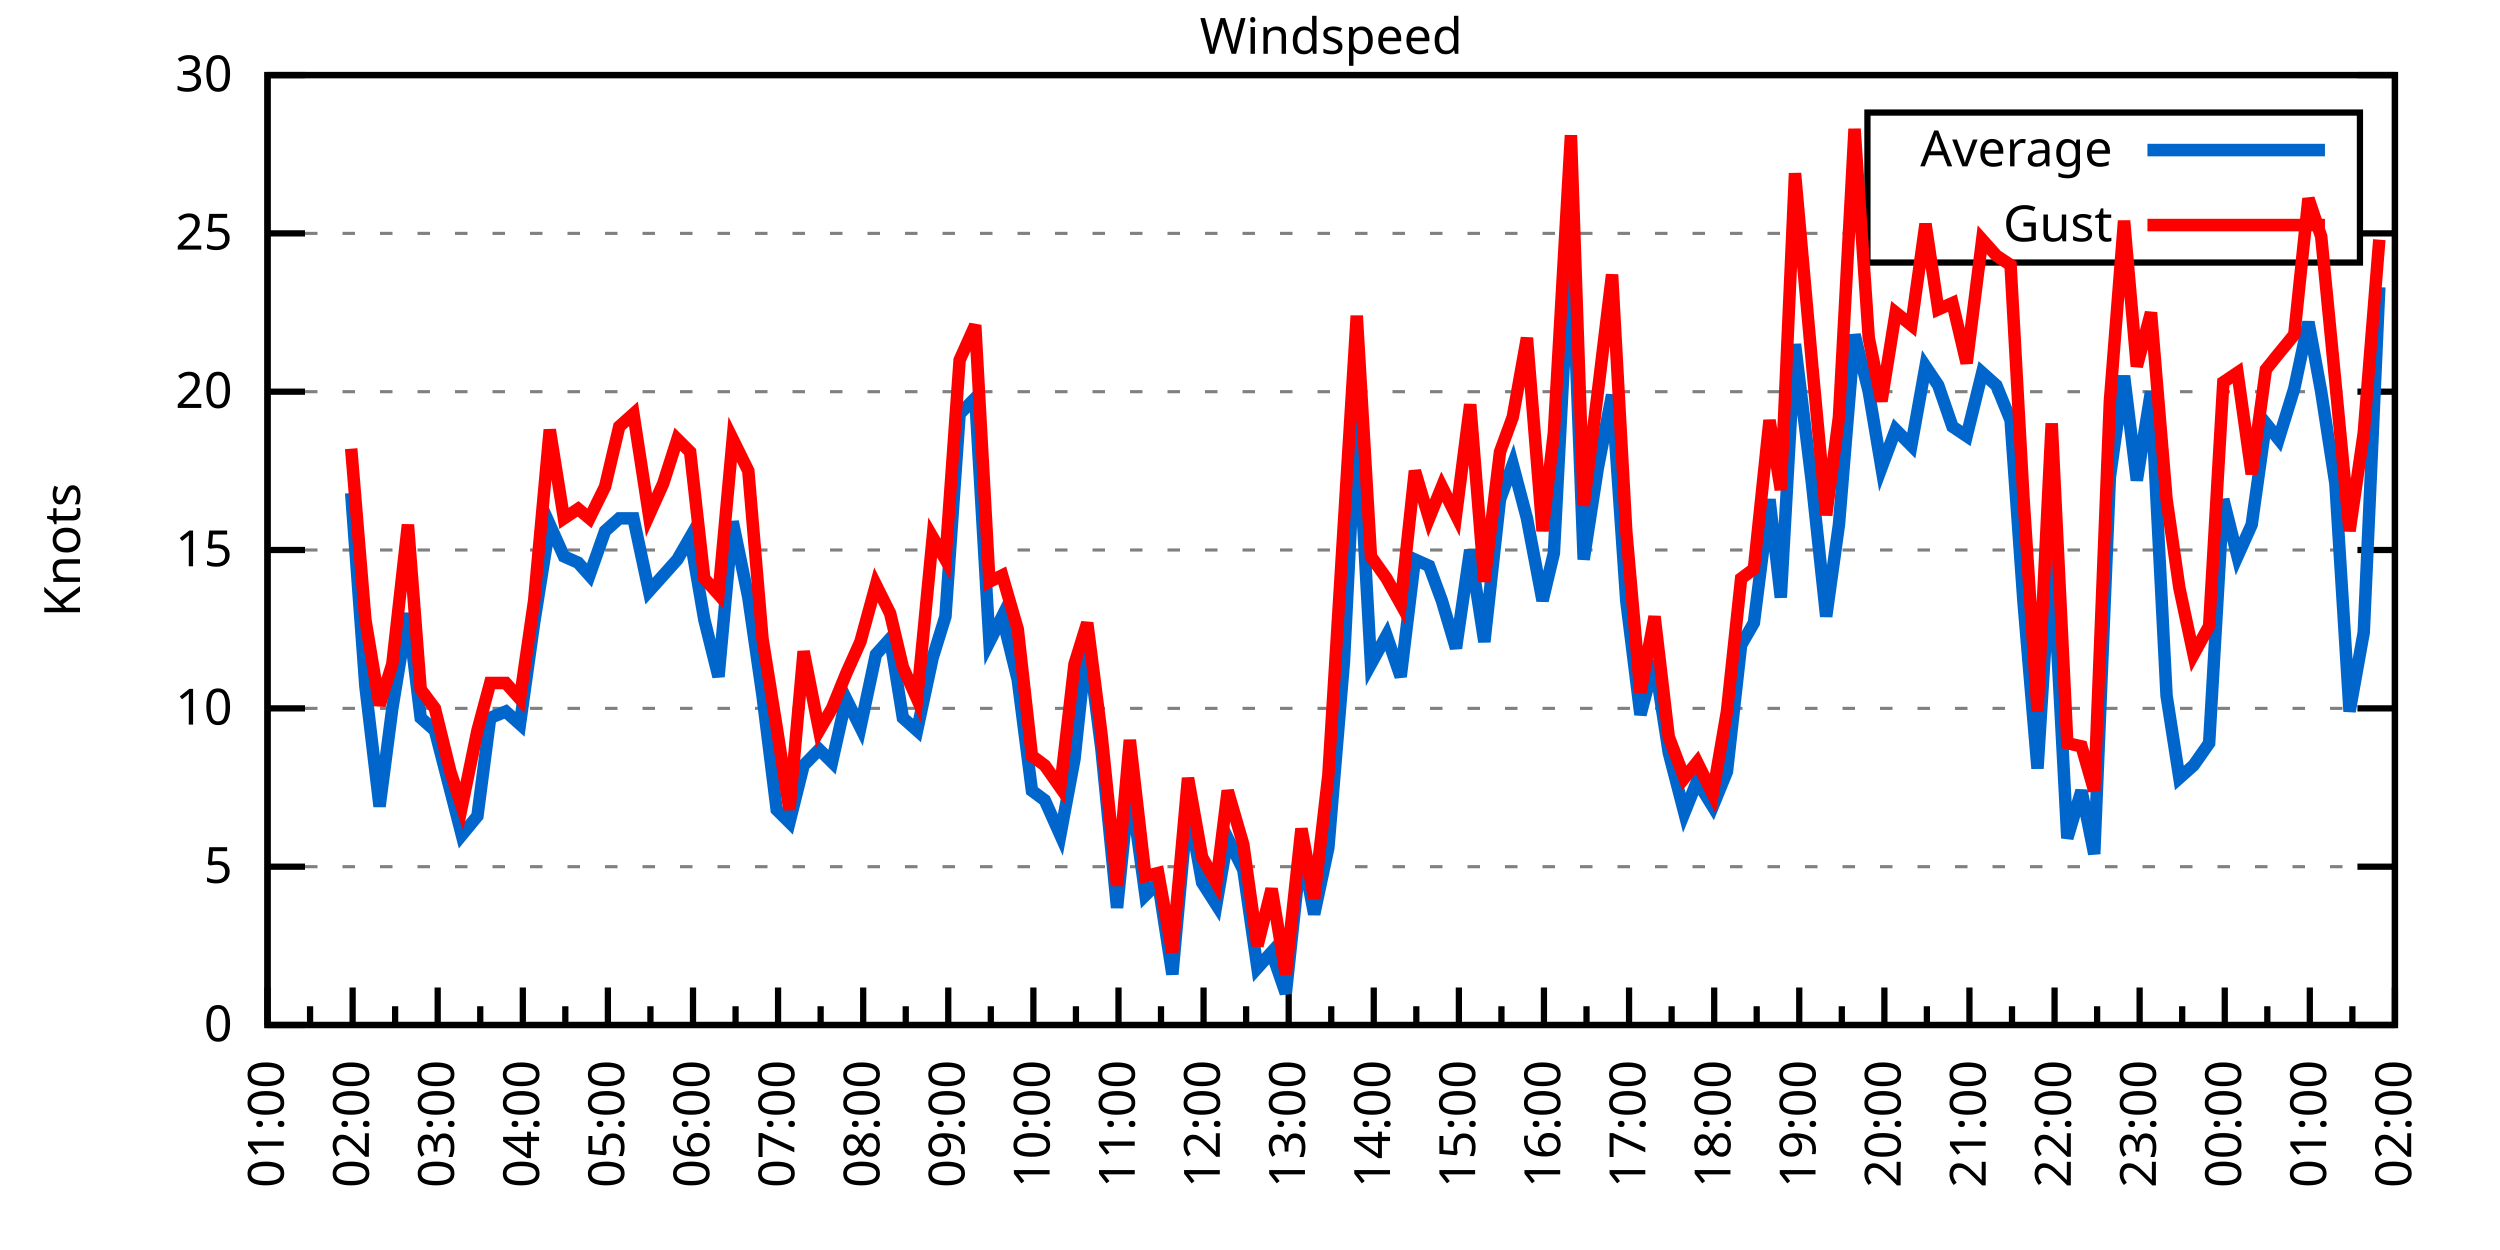
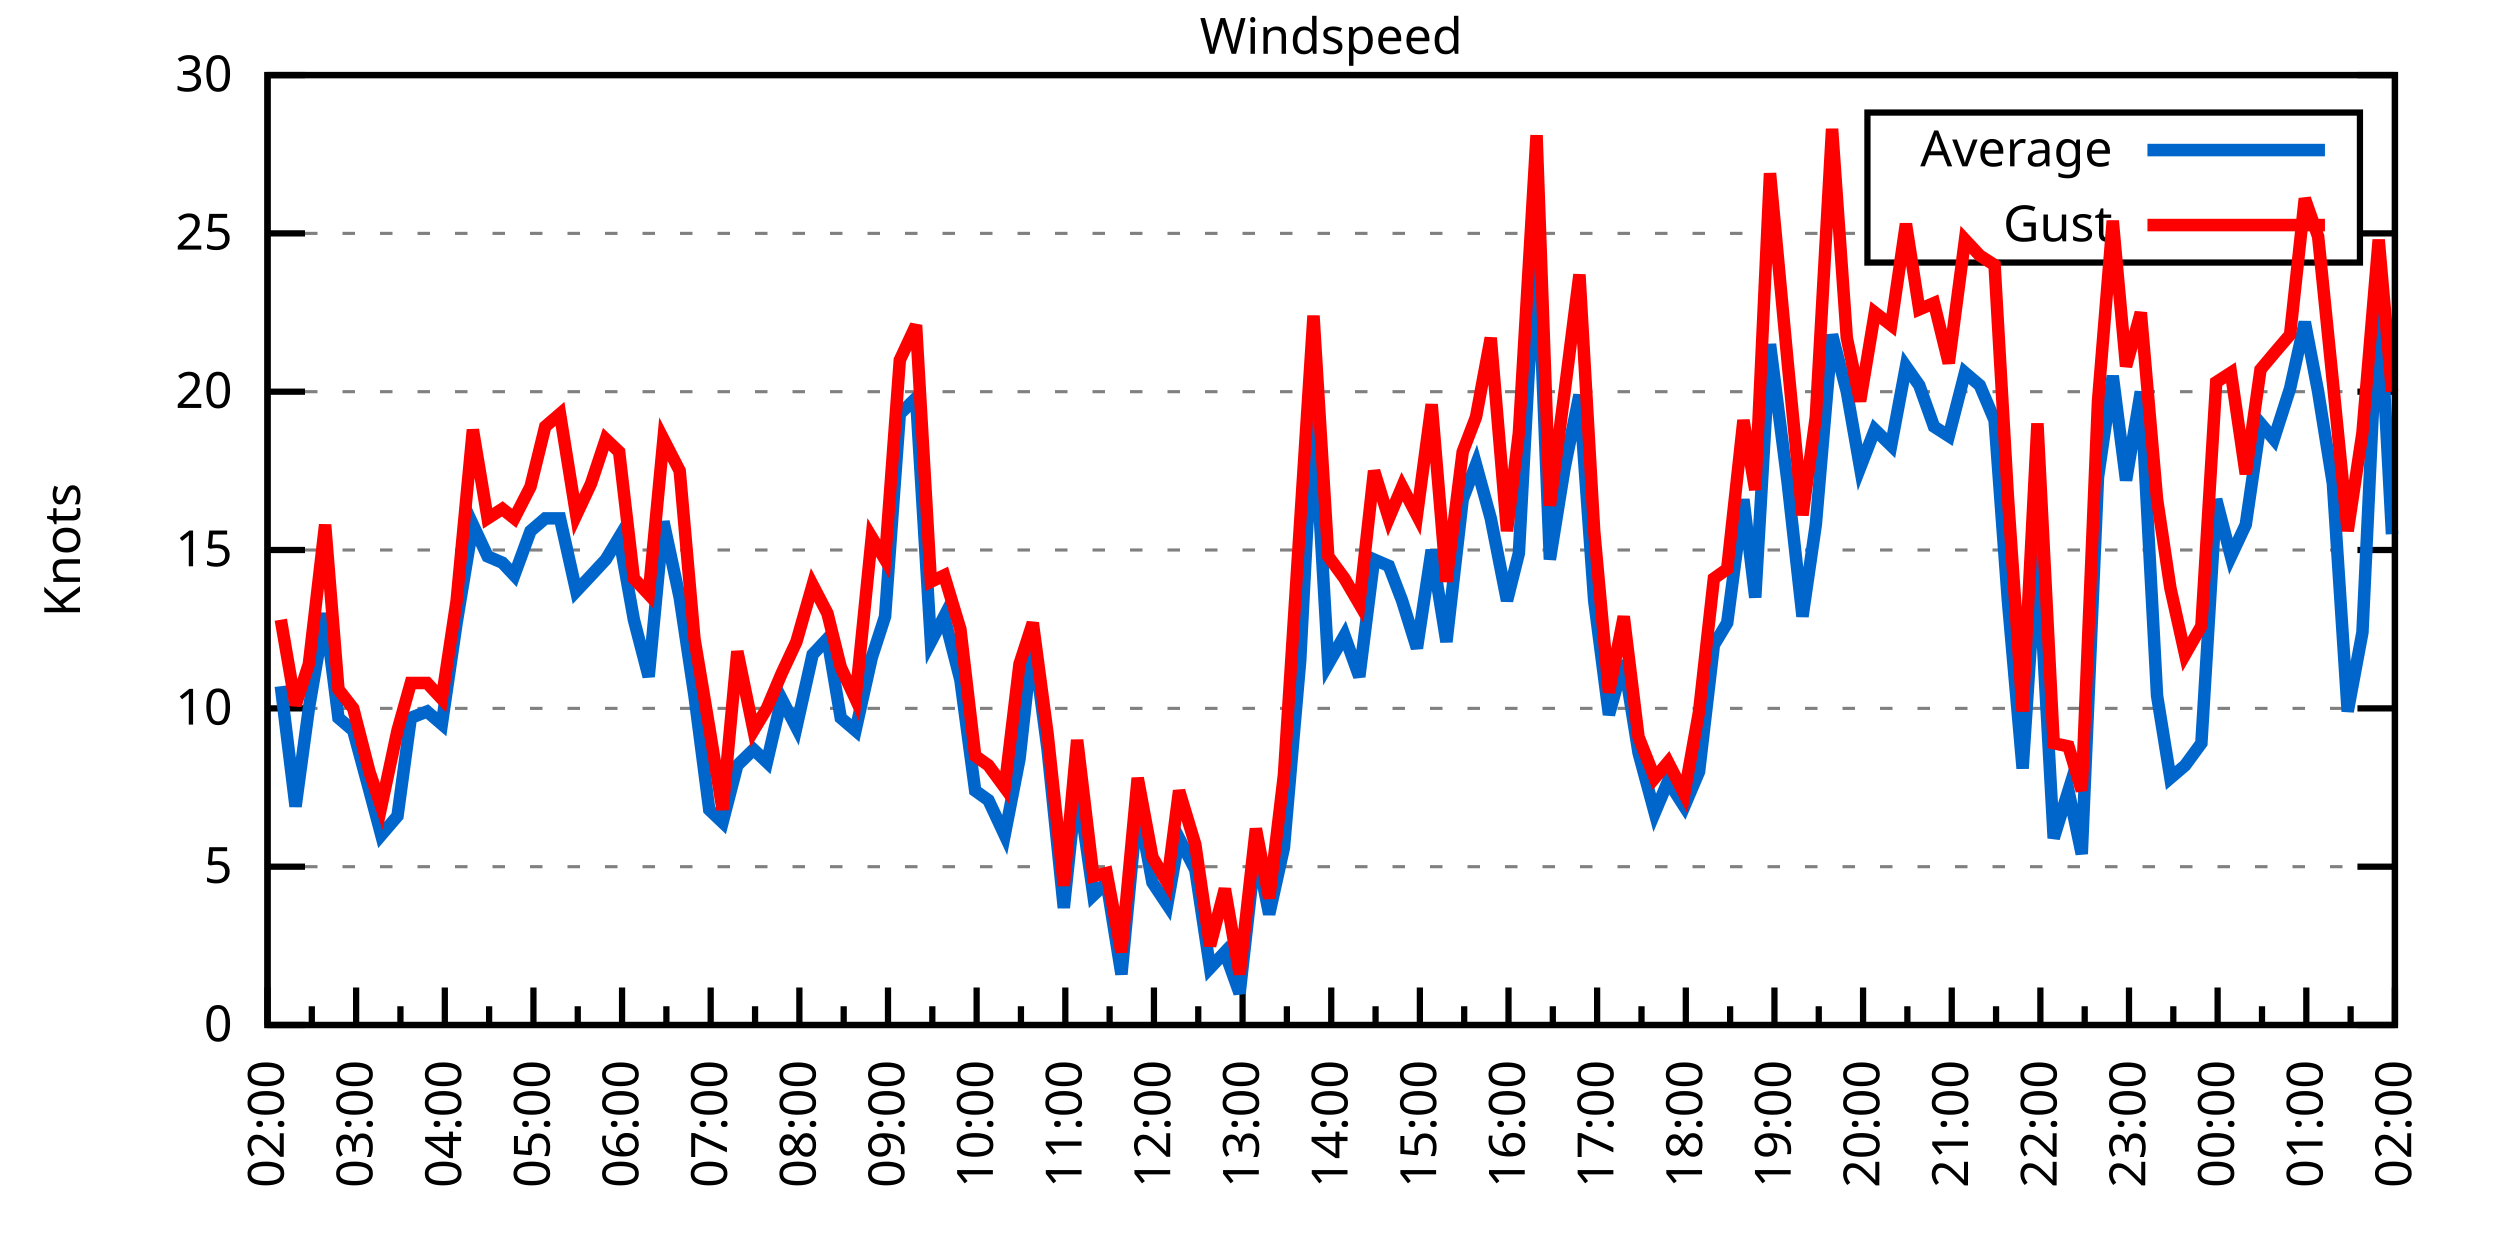
<svg xmlns="http://www.w3.org/2000/svg" xmlns:xlink="http://www.w3.org/1999/xlink" width="400" height="200" viewBox="0 0 400 200">
  <g id="gnuplot_canvas">
    <rect x="0" y="0" width="400" height="200" fill="none" />
    <defs>
      <circle id="gpDot" r="0.5" stroke-width="0.5" stroke="currentColor" />
      <path id="gpPt0" stroke-width="0.333" stroke="currentColor" d="M-1,0 h2 M0,-1 v2" />
      <path id="gpPt1" stroke-width="0.333" stroke="currentColor" d="M-1,-1 L1,1 M1,-1 L-1,1" />
      <path id="gpPt2" stroke-width="0.333" stroke="currentColor" d="M-1,0 L1,0 M0,-1 L0,1 M-1,-1 L1,1 M-1,1 L1,-1" />
      <rect id="gpPt3" stroke-width="0.333" stroke="currentColor" x="-1" y="-1" width="2" height="2" />
      <rect id="gpPt4" stroke-width="0.333" stroke="currentColor" fill="currentColor" x="-1" y="-1" width="2" height="2" />
      <circle id="gpPt5" stroke-width="0.333" stroke="currentColor" cx="0" cy="0" r="1" />
      <use xlink:href="#gpPt5" id="gpPt6" fill="currentColor" stroke="none" />
      <path id="gpPt7" stroke-width="0.333" stroke="currentColor" d="M0,-1.33 L-1.33,0.67 L1.33,0.67 z" />
      <use xlink:href="#gpPt7" id="gpPt8" fill="currentColor" stroke="none" />
      <use xlink:href="#gpPt7" id="gpPt9" stroke="currentColor" transform="rotate(180)" />
      <use xlink:href="#gpPt9" id="gpPt10" fill="currentColor" stroke="none" />
      <use xlink:href="#gpPt3" id="gpPt11" stroke="currentColor" transform="rotate(45)" />
      <use xlink:href="#gpPt11" id="gpPt12" fill="currentColor" stroke="none" />
      <path id="gpPt13" stroke-width="0.333" stroke="currentColor" d="M0,1.330 L1.265,0.411 L0.782,-1.067 L-0.782,-1.076 L-1.265,0.411 z" />
      <use xlink:href="#gpPt13" id="gpPt14" fill="currentColor" stroke="none" />
      <filter id="textbox" filterUnits="objectBoundingBox" x="0" y="0" height="1" width="1">
        <feFlood flood-color="white" flood-opacity="1" result="bgnd" />
        <feComposite in="SourceGraphic" in2="bgnd" operator="atop" />
      </filter>
      <filter id="greybox" filterUnits="objectBoundingBox" x="0" y="0" height="1" width="1">
        <feFlood flood-color="lightgrey" flood-opacity="1" result="grey" />
        <feComposite in="SourceGraphic" in2="grey" operator="atop" />
      </filter>
    </defs>
    <g fill="none" color="white" stroke="currentColor" stroke-width="1.00" stroke-linecap="butt" stroke-linejoin="miter">
</g>
    <g fill="none" color="black" stroke="currentColor" stroke-width="1.00" stroke-linecap="butt" stroke-linejoin="miter">
      <g stroke="none" shape-rendering="crispEdges">
        <polygon fill="rgb(255, 255, 255)" points="42.80,164.00 383.18,164.00 383.18,12.02 42.80,12.02 " />
      </g>
    </g>
    <g fill="none" color="black" stroke="currentColor" stroke-width="1.00" stroke-linecap="butt" stroke-linejoin="miter">
</g>
    <g fill="none" color="black" stroke="black" stroke-width="0.50" stroke-linecap="butt" stroke-linejoin="miter">
</g>
    <g fill="none" color="gray" stroke="currentColor" stroke-width="0.50" stroke-linecap="butt" stroke-linejoin="miter">
      <path stroke="gray" stroke-dasharray="2,4" class="gridline" d="M42.80,164.00 L383.19,164.00  " />
    </g>
    <g fill="none" color="gray" stroke="gray" stroke-width="1.00" stroke-linecap="butt" stroke-linejoin="miter">
</g>
    <g fill="none" color="black" stroke="currentColor" stroke-width="1.00" stroke-linecap="butt" stroke-linejoin="miter">
      <path stroke="black" d="M42.80,164.00 L48.80,164.00 M383.19,164.00 L377.19,164.00  " />
      <g transform="translate(37.20,166.60)" stroke="none" fill="black" font-family="Sans" font-size="8.00" text-anchor="end">
        <text>
          <tspan font-family="Sans"> 0</tspan>
        </text>
      </g>
    </g>
    <g fill="none" color="black" stroke="currentColor" stroke-width="1.00" stroke-linecap="butt" stroke-linejoin="miter">
</g>
    <g fill="none" color="black" stroke="black" stroke-width="0.50" stroke-linecap="butt" stroke-linejoin="miter">
</g>
    <g fill="none" color="gray" stroke="currentColor" stroke-width="0.50" stroke-linecap="butt" stroke-linejoin="miter">
      <path stroke="gray" stroke-dasharray="2,4" class="gridline" d="M42.80,138.67 L383.19,138.67  " />
    </g>
    <g fill="none" color="gray" stroke="gray" stroke-width="1.00" stroke-linecap="butt" stroke-linejoin="miter">
</g>
    <g fill="none" color="black" stroke="currentColor" stroke-width="1.00" stroke-linecap="butt" stroke-linejoin="miter">
      <path stroke="black" d="M42.80,138.67 L48.80,138.67 M383.19,138.67 L377.19,138.67  " />
      <g transform="translate(37.20,141.27)" stroke="none" fill="black" font-family="Sans" font-size="8.00" text-anchor="end">
        <text>
          <tspan font-family="Sans"> 5</tspan>
        </text>
      </g>
    </g>
    <g fill="none" color="black" stroke="currentColor" stroke-width="1.00" stroke-linecap="butt" stroke-linejoin="miter">
</g>
    <g fill="none" color="black" stroke="black" stroke-width="0.50" stroke-linecap="butt" stroke-linejoin="miter">
</g>
    <g fill="none" color="gray" stroke="currentColor" stroke-width="0.50" stroke-linecap="butt" stroke-linejoin="miter">
      <path stroke="gray" stroke-dasharray="2,4" class="gridline" d="M42.80,113.34 L383.19,113.34  " />
    </g>
    <g fill="none" color="gray" stroke="gray" stroke-width="1.00" stroke-linecap="butt" stroke-linejoin="miter">
</g>
    <g fill="none" color="black" stroke="currentColor" stroke-width="1.00" stroke-linecap="butt" stroke-linejoin="miter">
      <path stroke="black" d="M42.80,113.34 L48.80,113.34 M383.19,113.34 L377.19,113.34  " />
      <g transform="translate(37.20,115.94)" stroke="none" fill="black" font-family="Sans" font-size="8.00" text-anchor="end">
        <text>
          <tspan font-family="Sans"> 10</tspan>
        </text>
      </g>
    </g>
    <g fill="none" color="black" stroke="currentColor" stroke-width="1.00" stroke-linecap="butt" stroke-linejoin="miter">
</g>
    <g fill="none" color="black" stroke="black" stroke-width="0.50" stroke-linecap="butt" stroke-linejoin="miter">
</g>
    <g fill="none" color="gray" stroke="currentColor" stroke-width="0.50" stroke-linecap="butt" stroke-linejoin="miter">
      <path stroke="gray" stroke-dasharray="2,4" class="gridline" d="M42.80,88.00 L383.19,88.00  " />
    </g>
    <g fill="none" color="gray" stroke="gray" stroke-width="1.00" stroke-linecap="butt" stroke-linejoin="miter">
</g>
    <g fill="none" color="black" stroke="currentColor" stroke-width="1.00" stroke-linecap="butt" stroke-linejoin="miter">
      <path stroke="black" d="M42.80,88.00 L48.80,88.00 M383.19,88.00 L377.19,88.00  " />
      <g transform="translate(37.20,90.60)" stroke="none" fill="black" font-family="Sans" font-size="8.00" text-anchor="end">
        <text>
          <tspan font-family="Sans"> 15</tspan>
        </text>
      </g>
    </g>
    <g fill="none" color="black" stroke="currentColor" stroke-width="1.00" stroke-linecap="butt" stroke-linejoin="miter">
</g>
    <g fill="none" color="black" stroke="black" stroke-width="0.50" stroke-linecap="butt" stroke-linejoin="miter">
</g>
    <g fill="none" color="gray" stroke="currentColor" stroke-width="0.50" stroke-linecap="butt" stroke-linejoin="miter">
      <path stroke="gray" stroke-dasharray="2,4" class="gridline" d="M42.80,62.67 L383.19,62.67  " />
    </g>
    <g fill="none" color="gray" stroke="gray" stroke-width="1.00" stroke-linecap="butt" stroke-linejoin="miter">
</g>
    <g fill="none" color="black" stroke="currentColor" stroke-width="1.00" stroke-linecap="butt" stroke-linejoin="miter">
      <path stroke="black" d="M42.80,62.67 L48.80,62.67 M383.19,62.67 L377.19,62.67  " />
      <g transform="translate(37.20,65.27)" stroke="none" fill="black" font-family="Sans" font-size="8.00" text-anchor="end">
        <text>
          <tspan font-family="Sans"> 20</tspan>
        </text>
      </g>
    </g>
    <g fill="none" color="black" stroke="currentColor" stroke-width="1.00" stroke-linecap="butt" stroke-linejoin="miter">
</g>
    <g fill="none" color="black" stroke="black" stroke-width="0.50" stroke-linecap="butt" stroke-linejoin="miter">
</g>
    <g fill="none" color="gray" stroke="currentColor" stroke-width="0.50" stroke-linecap="butt" stroke-linejoin="miter">
      <path stroke="gray" stroke-dasharray="2,4" class="gridline" d="M42.80,37.34 L298.79,37.34 M377.59,37.34 L383.19,37.34  " />
    </g>
    <g fill="none" color="gray" stroke="gray" stroke-width="1.00" stroke-linecap="butt" stroke-linejoin="miter">
</g>
    <g fill="none" color="black" stroke="currentColor" stroke-width="1.00" stroke-linecap="butt" stroke-linejoin="miter">
      <path stroke="black" d="M42.80,37.34 L48.80,37.34 M383.19,37.34 L377.19,37.34  " />
      <g transform="translate(37.20,39.94)" stroke="none" fill="black" font-family="Sans" font-size="8.00" text-anchor="end">
        <text>
          <tspan font-family="Sans"> 25</tspan>
        </text>
      </g>
    </g>
    <g fill="none" color="black" stroke="currentColor" stroke-width="1.00" stroke-linecap="butt" stroke-linejoin="miter">
</g>
    <g fill="none" color="black" stroke="black" stroke-width="0.50" stroke-linecap="butt" stroke-linejoin="miter">
</g>
    <g fill="none" color="gray" stroke="currentColor" stroke-width="0.50" stroke-linecap="butt" stroke-linejoin="miter">
      <path stroke="gray" stroke-dasharray="2,4" class="gridline" d="M42.80,12.01 L383.19,12.01  " />
    </g>
    <g fill="none" color="gray" stroke="gray" stroke-width="1.00" stroke-linecap="butt" stroke-linejoin="miter">
</g>
    <g fill="none" color="black" stroke="currentColor" stroke-width="1.00" stroke-linecap="butt" stroke-linejoin="miter">
      <path stroke="black" d="M42.80,12.01 L48.80,12.01 M383.19,12.01 L377.19,12.01  " />
      <g transform="translate(37.20,14.61)" stroke="none" fill="black" font-family="Sans" font-size="8.00" text-anchor="end">
        <text>
          <tspan font-family="Sans"> 30</tspan>
        </text>
      </g>
    </g>
    <g fill="none" color="black" stroke="currentColor" stroke-width="1.00" stroke-linecap="butt" stroke-linejoin="miter">
      <path stroke="black" d="M42.80,164.00 L42.80,158.00  " />
      <g transform="translate(45.40,169.60) rotate(270)" stroke="none" fill="black" font-family="Sans" font-size="8.00" text-anchor="end">
        <text>
+           <tspan font-family="Sans">02:00</tspan>
+         </text>
+       </g>
+     </g>
+     <g fill="none" color="black" stroke="currentColor" stroke-width="1.00" stroke-linecap="butt" stroke-linejoin="miter">
+       <path stroke="black" d="M49.89,164.00 L49.89,161.00 M56.98,164.00 L56.98,158.00  " />
+       <g transform="translate(59.58,169.60) rotate(270)" stroke="none" fill="black" font-family="Sans" font-size="8.00" text-anchor="end">
+         <text>
+           <tspan font-family="Sans">03:00</tspan>
+         </text>
+       </g>
+     </g>
+     <g fill="none" color="black" stroke="currentColor" stroke-width="1.00" stroke-linecap="butt" stroke-linejoin="miter">
+       <path stroke="black" d="M64.07,164.00 L64.07,161.00 M71.17,164.00 L71.17,158.00  " />
+       <g transform="translate(73.77,169.60) rotate(270)" stroke="none" fill="black" font-family="Sans" font-size="8.00" text-anchor="end">
+         <text>
+           <tspan font-family="Sans">04:00</tspan>
+         </text>
+       </g>
+     </g>
+     <g fill="none" color="black" stroke="currentColor" stroke-width="1.00" stroke-linecap="butt" stroke-linejoin="miter">
+       <path stroke="black" d="M78.26,164.00 L78.26,161.00 M85.35,164.00 L85.35,158.00  " />
+       <g transform="translate(87.95,169.60) rotate(270)" stroke="none" fill="black" font-family="Sans" font-size="8.00" text-anchor="end">
+         <text>
+           <tspan font-family="Sans">05:00</tspan>
+         </text>
+       </g>
+     </g>
+     <g fill="none" color="black" stroke="currentColor" stroke-width="1.00" stroke-linecap="butt" stroke-linejoin="miter">
+       <path stroke="black" d="M92.44,164.00 L92.44,161.00 M99.53,164.00 L99.53,158.00  " />
+       <g transform="translate(102.13,169.60) rotate(270)" stroke="none" fill="black" font-family="Sans" font-size="8.00" text-anchor="end">
+         <text>
+           <tspan font-family="Sans">06:00</tspan>
+         </text>
+       </g>
+     </g>
+     <g fill="none" color="black" stroke="currentColor" stroke-width="1.00" stroke-linecap="butt" stroke-linejoin="miter">
+       <path stroke="black" d="M106.62,164.00 L106.62,161.00 M113.71,164.00 L113.71,158.00  " />
+       <g transform="translate(116.31,169.60) rotate(270)" stroke="none" fill="black" font-family="Sans" font-size="8.00" text-anchor="end">
+         <text>
+           <tspan font-family="Sans">07:00</tspan>
+         </text>
+       </g>
+     </g>
+     <g fill="none" color="black" stroke="currentColor" stroke-width="1.00" stroke-linecap="butt" stroke-linejoin="miter">
+       <path stroke="black" d="M120.81,164.00 L120.81,161.00 M127.90,164.00 L127.90,158.00  " />
+       <g transform="translate(130.50,169.60) rotate(270)" stroke="none" fill="black" font-family="Sans" font-size="8.00" text-anchor="end">
+         <text>
+           <tspan font-family="Sans">08:00</tspan>
+         </text>
+       </g>
+     </g>
+     <g fill="none" color="black" stroke="currentColor" stroke-width="1.00" stroke-linecap="butt" stroke-linejoin="miter">
+       <path stroke="black" d="M134.99,164.00 L134.99,161.00 M142.08,164.00 L142.08,158.00  " />
+       <g transform="translate(144.68,169.60) rotate(270)" stroke="none" fill="black" font-family="Sans" font-size="8.00" text-anchor="end">
+         <text>
+           <tspan font-family="Sans">09:00</tspan>
+         </text>
+       </g>
+     </g>
+     <g fill="none" color="black" stroke="currentColor" stroke-width="1.00" stroke-linecap="butt" stroke-linejoin="miter">
+       <path stroke="black" d="M149.17,164.00 L149.17,161.00 M156.26,164.00 L156.26,158.00  " />
+       <g transform="translate(158.86,169.60) rotate(270)" stroke="none" fill="black" font-family="Sans" font-size="8.00" text-anchor="end">
+         <text>
+           <tspan font-family="Sans">10:00</tspan>
+         </text>
+       </g>
+     </g>
+     <g fill="none" color="black" stroke="currentColor" stroke-width="1.00" stroke-linecap="butt" stroke-linejoin="miter">
+       <path stroke="black" d="M163.35,164.00 L163.35,161.00 M170.45,164.00 L170.45,158.00  " />
+       <g transform="translate(173.05,169.60) rotate(270)" stroke="none" fill="black" font-family="Sans" font-size="8.00" text-anchor="end">
+         <text>
+           <tspan font-family="Sans">11:00</tspan>
+         </text>
+       </g>
+     </g>
+     <g fill="none" color="black" stroke="currentColor" stroke-width="1.00" stroke-linecap="butt" stroke-linejoin="miter">
+       <path stroke="black" d="M177.54,164.00 L177.54,161.00 M184.63,164.00 L184.63,158.00  " />
+       <g transform="translate(187.23,169.60) rotate(270)" stroke="none" fill="black" font-family="Sans" font-size="8.00" text-anchor="end">
+         <text>
+           <tspan font-family="Sans">12:00</tspan>
+         </text>
+       </g>
+     </g>
+     <g fill="none" color="black" stroke="currentColor" stroke-width="1.00" stroke-linecap="butt" stroke-linejoin="miter">
+       <path stroke="black" d="M191.72,164.00 L191.72,161.00 M198.81,164.00 L198.81,158.00  " />
+       <g transform="translate(201.41,169.60) rotate(270)" stroke="none" fill="black" font-family="Sans" font-size="8.00" text-anchor="end">
+         <text>
+           <tspan font-family="Sans">13:00</tspan>
+         </text>
+       </g>
+     </g>
+     <g fill="none" color="black" stroke="currentColor" stroke-width="1.00" stroke-linecap="butt" stroke-linejoin="miter">
+       <path stroke="black" d="M205.90,164.00 L205.90,161.00 M213.00,164.00 L213.00,158.00  " />
+       <g transform="translate(215.60,169.60) rotate(270)" stroke="none" fill="black" font-family="Sans" font-size="8.00" text-anchor="end">
+         <text>
+           <tspan font-family="Sans">14:00</tspan>
+         </text>
+       </g>
+     </g>
+     <g fill="none" color="black" stroke="currentColor" stroke-width="1.00" stroke-linecap="butt" stroke-linejoin="miter">
+       <path stroke="black" d="M220.09,164.00 L220.09,161.00 M227.18,164.00 L227.18,158.00  " />
+       <g transform="translate(229.78,169.60) rotate(270)" stroke="none" fill="black" font-family="Sans" font-size="8.00" text-anchor="end">
+         <text>
+           <tspan font-family="Sans">15:00</tspan>
+         </text>
+       </g>
+     </g>
+     <g fill="none" color="black" stroke="currentColor" stroke-width="1.00" stroke-linecap="butt" stroke-linejoin="miter">
+       <path stroke="black" d="M234.27,164.00 L234.27,161.00 M241.36,164.00 L241.36,158.00  " />
+       <g transform="translate(243.96,169.60) rotate(270)" stroke="none" fill="black" font-family="Sans" font-size="8.00" text-anchor="end">
+         <text>
+           <tspan font-family="Sans">16:00</tspan>
+         </text>
+       </g>
+     </g>
+     <g fill="none" color="black" stroke="currentColor" stroke-width="1.00" stroke-linecap="butt" stroke-linejoin="miter">
+       <path stroke="black" d="M248.45,164.00 L248.45,161.00 M255.54,164.00 L255.54,158.00  " />
+       <g transform="translate(258.14,169.60) rotate(270)" stroke="none" fill="black" font-family="Sans" font-size="8.00" text-anchor="end">
+         <text>
+           <tspan font-family="Sans">17:00</tspan>
+         </text>
+       </g>
+     </g>
+     <g fill="none" color="black" stroke="currentColor" stroke-width="1.00" stroke-linecap="butt" stroke-linejoin="miter">
+       <path stroke="black" d="M262.64,164.00 L262.64,161.00 M269.73,164.00 L269.73,158.00  " />
+       <g transform="translate(272.33,169.60) rotate(270)" stroke="none" fill="black" font-family="Sans" font-size="8.00" text-anchor="end">
+         <text>
+           <tspan font-family="Sans">18:00</tspan>
+         </text>
+       </g>
+     </g>
+     <g fill="none" color="black" stroke="currentColor" stroke-width="1.00" stroke-linecap="butt" stroke-linejoin="miter">
+       <path stroke="black" d="M276.82,164.00 L276.82,161.00 M283.91,164.00 L283.91,158.00  " />
+       <g transform="translate(286.51,169.60) rotate(270)" stroke="none" fill="black" font-family="Sans" font-size="8.00" text-anchor="end">
+         <text>
+           <tspan font-family="Sans">19:00</tspan>
+         </text>
+       </g>
+     </g>
+     <g fill="none" color="black" stroke="currentColor" stroke-width="1.00" stroke-linecap="butt" stroke-linejoin="miter">
+       <path stroke="black" d="M291.00,164.00 L291.00,161.00 M298.09,164.00 L298.09,158.00  " />
+       <g transform="translate(300.69,169.60) rotate(270)" stroke="none" fill="black" font-family="Sans" font-size="8.00" text-anchor="end">
+         <text>
+           <tspan font-family="Sans">20:00</tspan>
+         </text>
+       </g>
+     </g>
+     <g fill="none" color="black" stroke="currentColor" stroke-width="1.00" stroke-linecap="butt" stroke-linejoin="miter">
+       <path stroke="black" d="M305.18,164.00 L305.18,161.00 M312.28,164.00 L312.28,158.00  " />
+       <g transform="translate(314.88,169.60) rotate(270)" stroke="none" fill="black" font-family="Sans" font-size="8.00" text-anchor="end">
+         <text>
+           <tspan font-family="Sans">21:00</tspan>
+         </text>
+       </g>
+     </g>
+     <g fill="none" color="black" stroke="currentColor" stroke-width="1.00" stroke-linecap="butt" stroke-linejoin="miter">
+       <path stroke="black" d="M319.37,164.00 L319.37,161.00 M326.46,164.00 L326.46,158.00  " />
+       <g transform="translate(329.06,169.60) rotate(270)" stroke="none" fill="black" font-family="Sans" font-size="8.00" text-anchor="end">
+         <text>
+           <tspan font-family="Sans">22:00</tspan>
+         </text>
+       </g>
+     </g>
+     <g fill="none" color="black" stroke="currentColor" stroke-width="1.00" stroke-linecap="butt" stroke-linejoin="miter">
+       <path stroke="black" d="M333.55,164.00 L333.55,161.00 M340.64,164.00 L340.64,158.00  " />
+       <g transform="translate(343.24,169.60) rotate(270)" stroke="none" fill="black" font-family="Sans" font-size="8.00" text-anchor="end">
+         <text>
+           <tspan font-family="Sans">23:00</tspan>
+         </text>
+       </g>
+     </g>
+     <g fill="none" color="black" stroke="currentColor" stroke-width="1.00" stroke-linecap="butt" stroke-linejoin="miter">
+       <path stroke="black" d="M347.73,164.00 L347.73,161.00 M354.82,164.00 L354.82,158.00  " />
+       <g transform="translate(357.42,169.60) rotate(270)" stroke="none" fill="black" font-family="Sans" font-size="8.00" text-anchor="end">
+         <text>
+           <tspan font-family="Sans">00:00</tspan>
+         </text>
+       </g>
+     </g>
+     <g fill="none" color="black" stroke="currentColor" stroke-width="1.00" stroke-linecap="butt" stroke-linejoin="miter">
+       <path stroke="black" d="M361.92,164.00 L361.92,161.00 M369.01,164.00 L369.01,158.00  " />
+       <g transform="translate(371.61,169.60) rotate(270)" stroke="none" fill="black" font-family="Sans" font-size="8.00" text-anchor="end">
+         <text>
          <tspan font-family="Sans">01:00</tspan>
        </text>
      </g>
    </g>
    <g fill="none" color="black" stroke="currentColor" stroke-width="1.00" stroke-linecap="butt" stroke-linejoin="miter">
-       <path stroke="black" d="M49.61,164.00 L49.61,161.00 M56.42,164.00 L56.42,158.00  " />
-       <g transform="translate(59.02,169.60) rotate(270)" stroke="none" fill="black" font-family="Sans" font-size="8.00" text-anchor="end">
-         <text>
-           <tspan font-family="Sans">02:00</tspan>
-         </text>
-       </g>
-     </g>
-     <g fill="none" color="black" stroke="currentColor" stroke-width="1.00" stroke-linecap="butt" stroke-linejoin="miter">
-       <path stroke="black" d="M63.22,164.00 L63.22,161.00 M70.03,164.00 L70.03,158.00  " />
-       <g transform="translate(72.63,169.60) rotate(270)" stroke="none" fill="black" font-family="Sans" font-size="8.00" text-anchor="end">
-         <text>
-           <tspan font-family="Sans">03:00</tspan>
-         </text>
-       </g>
-     </g>
-     <g fill="none" color="black" stroke="currentColor" stroke-width="1.00" stroke-linecap="butt" stroke-linejoin="miter">
-       <path stroke="black" d="M76.84,164.00 L76.84,161.00 M83.65,164.00 L83.65,158.00  " />
-       <g transform="translate(86.25,169.60) rotate(270)" stroke="none" fill="black" font-family="Sans" font-size="8.00" text-anchor="end">
-         <text>
-           <tspan font-family="Sans">04:00</tspan>
-         </text>
-       </g>
-     </g>
-     <g fill="none" color="black" stroke="currentColor" stroke-width="1.00" stroke-linecap="butt" stroke-linejoin="miter">
-       <path stroke="black" d="M90.45,164.00 L90.45,161.00 M97.26,164.00 L97.26,158.00  " />
-       <g transform="translate(99.86,169.60) rotate(270)" stroke="none" fill="black" font-family="Sans" font-size="8.00" text-anchor="end">
-         <text>
-           <tspan font-family="Sans">05:00</tspan>
-         </text>
-       </g>
-     </g>
-     <g fill="none" color="black" stroke="currentColor" stroke-width="1.00" stroke-linecap="butt" stroke-linejoin="miter">
-       <path stroke="black" d="M104.07,164.00 L104.07,161.00 M110.88,164.00 L110.88,158.00  " />
-       <g transform="translate(113.48,169.60) rotate(270)" stroke="none" fill="black" font-family="Sans" font-size="8.00" text-anchor="end">
-         <text>
-           <tspan font-family="Sans">06:00</tspan>
-         </text>
-       </g>
-     </g>
-     <g fill="none" color="black" stroke="currentColor" stroke-width="1.00" stroke-linecap="butt" stroke-linejoin="miter">
-       <path stroke="black" d="M117.69,164.00 L117.69,161.00 M124.49,164.00 L124.49,158.00  " />
-       <g transform="translate(127.09,169.60) rotate(270)" stroke="none" fill="black" font-family="Sans" font-size="8.00" text-anchor="end">
-         <text>
-           <tspan font-family="Sans">07:00</tspan>
-         </text>
-       </g>
-     </g>
-     <g fill="none" color="black" stroke="currentColor" stroke-width="1.00" stroke-linecap="butt" stroke-linejoin="miter">
-       <path stroke="black" d="M131.30,164.00 L131.30,161.00 M138.11,164.00 L138.11,158.00  " />
-       <g transform="translate(140.71,169.60) rotate(270)" stroke="none" fill="black" font-family="Sans" font-size="8.00" text-anchor="end">
-         <text>
-           <tspan font-family="Sans">08:00</tspan>
-         </text>
-       </g>
-     </g>
-     <g fill="none" color="black" stroke="currentColor" stroke-width="1.00" stroke-linecap="butt" stroke-linejoin="miter">
-       <path stroke="black" d="M144.92,164.00 L144.92,161.00 M151.72,164.00 L151.72,158.00  " />
-       <g transform="translate(154.32,169.60) rotate(270)" stroke="none" fill="black" font-family="Sans" font-size="8.00" text-anchor="end">
-         <text>
-           <tspan font-family="Sans">09:00</tspan>
-         </text>
-       </g>
-     </g>
-     <g fill="none" color="black" stroke="currentColor" stroke-width="1.00" stroke-linecap="butt" stroke-linejoin="miter">
-       <path stroke="black" d="M158.53,164.00 L158.53,161.00 M165.34,164.00 L165.34,158.00  " />
-       <g transform="translate(167.94,169.60) rotate(270)" stroke="none" fill="black" font-family="Sans" font-size="8.00" text-anchor="end">
-         <text>
-           <tspan font-family="Sans">10:00</tspan>
-         </text>
-       </g>
-     </g>
-     <g fill="none" color="black" stroke="currentColor" stroke-width="1.00" stroke-linecap="butt" stroke-linejoin="miter">
-       <path stroke="black" d="M172.15,164.00 L172.15,161.00 M178.96,164.00 L178.96,158.00  " />
-       <g transform="translate(181.56,169.60) rotate(270)" stroke="none" fill="black" font-family="Sans" font-size="8.00" text-anchor="end">
-         <text>
-           <tspan font-family="Sans">11:00</tspan>
-         </text>
-       </g>
-     </g>
-     <g fill="none" color="black" stroke="currentColor" stroke-width="1.00" stroke-linecap="butt" stroke-linejoin="miter">
-       <path stroke="black" d="M185.76,164.00 L185.76,161.00 M192.57,164.00 L192.57,158.00  " />
-       <g transform="translate(195.17,169.60) rotate(270)" stroke="none" fill="black" font-family="Sans" font-size="8.00" text-anchor="end">
-         <text>
-           <tspan font-family="Sans">12:00</tspan>
-         </text>
-       </g>
-     </g>
-     <g fill="none" color="black" stroke="currentColor" stroke-width="1.00" stroke-linecap="butt" stroke-linejoin="miter">
-       <path stroke="black" d="M199.38,164.00 L199.38,161.00 M206.19,164.00 L206.19,158.00  " />
-       <g transform="translate(208.79,169.60) rotate(270)" stroke="none" fill="black" font-family="Sans" font-size="8.00" text-anchor="end">
-         <text>
-           <tspan font-family="Sans">13:00</tspan>
-         </text>
-       </g>
-     </g>
-     <g fill="none" color="black" stroke="currentColor" stroke-width="1.00" stroke-linecap="butt" stroke-linejoin="miter">
-       <path stroke="black" d="M213.00,164.00 L213.00,161.00 M219.80,164.00 L219.80,158.00  " />
-       <g transform="translate(222.40,169.60) rotate(270)" stroke="none" fill="black" font-family="Sans" font-size="8.00" text-anchor="end">
-         <text>
-           <tspan font-family="Sans">14:00</tspan>
-         </text>
-       </g>
-     </g>
-     <g fill="none" color="black" stroke="currentColor" stroke-width="1.00" stroke-linecap="butt" stroke-linejoin="miter">
-       <path stroke="black" d="M226.61,164.00 L226.61,161.00 M233.42,164.00 L233.42,158.00  " />
-       <g transform="translate(236.02,169.60) rotate(270)" stroke="none" fill="black" font-family="Sans" font-size="8.00" text-anchor="end">
-         <text>
-           <tspan font-family="Sans">15:00</tspan>
-         </text>
-       </g>
-     </g>
-     <g fill="none" color="black" stroke="currentColor" stroke-width="1.00" stroke-linecap="butt" stroke-linejoin="miter">
-       <path stroke="black" d="M240.23,164.00 L240.23,161.00 M247.03,164.00 L247.03,158.00  " />
-       <g transform="translate(249.63,169.60) rotate(270)" stroke="none" fill="black" font-family="Sans" font-size="8.00" text-anchor="end">
-         <text>
-           <tspan font-family="Sans">16:00</tspan>
-         </text>
-       </g>
-     </g>
-     <g fill="none" color="black" stroke="currentColor" stroke-width="1.00" stroke-linecap="butt" stroke-linejoin="miter">
-       <path stroke="black" d="M253.84,164.00 L253.84,161.00 M260.65,164.00 L260.65,158.00  " />
-       <g transform="translate(263.25,169.60) rotate(270)" stroke="none" fill="black" font-family="Sans" font-size="8.00" text-anchor="end">
-         <text>
-           <tspan font-family="Sans">17:00</tspan>
-         </text>
-       </g>
-     </g>
-     <g fill="none" color="black" stroke="currentColor" stroke-width="1.00" stroke-linecap="butt" stroke-linejoin="miter">
-       <path stroke="black" d="M267.46,164.00 L267.46,161.00 M274.27,164.00 L274.27,158.00  " />
-       <g transform="translate(276.87,169.60) rotate(270)" stroke="none" fill="black" font-family="Sans" font-size="8.00" text-anchor="end">
-         <text>
-           <tspan font-family="Sans">18:00</tspan>
-         </text>
-       </g>
-     </g>
-     <g fill="none" color="black" stroke="currentColor" stroke-width="1.00" stroke-linecap="butt" stroke-linejoin="miter">
-       <path stroke="black" d="M281.07,164.00 L281.07,161.00 M287.88,164.00 L287.88,158.00  " />
-       <g transform="translate(290.48,169.60) rotate(270)" stroke="none" fill="black" font-family="Sans" font-size="8.00" text-anchor="end">
-         <text>
-           <tspan font-family="Sans">19:00</tspan>
-         </text>
-       </g>
-     </g>
-     <g fill="none" color="black" stroke="currentColor" stroke-width="1.00" stroke-linecap="butt" stroke-linejoin="miter">
-       <path stroke="black" d="M294.69,164.00 L294.69,161.00 M301.50,164.00 L301.50,158.00  " />
-       <g transform="translate(304.10,169.60) rotate(270)" stroke="none" fill="black" font-family="Sans" font-size="8.00" text-anchor="end">
-         <text>
-           <tspan font-family="Sans">20:00</tspan>
-         </text>
-       </g>
-     </g>
-     <g fill="none" color="black" stroke="currentColor" stroke-width="1.00" stroke-linecap="butt" stroke-linejoin="miter">
-       <path stroke="black" d="M308.30,164.00 L308.30,161.00 M315.11,164.00 L315.11,158.00  " />
-       <g transform="translate(317.71,169.60) rotate(270)" stroke="none" fill="black" font-family="Sans" font-size="8.00" text-anchor="end">
-         <text>
-           <tspan font-family="Sans">21:00</tspan>
-         </text>
-       </g>
-     </g>
-     <g fill="none" color="black" stroke="currentColor" stroke-width="1.00" stroke-linecap="butt" stroke-linejoin="miter">
-       <path stroke="black" d="M321.92,164.00 L321.92,161.00 M328.73,164.00 L328.73,158.00  " />
-       <g transform="translate(331.33,169.60) rotate(270)" stroke="none" fill="black" font-family="Sans" font-size="8.00" text-anchor="end">
-         <text>
-           <tspan font-family="Sans">22:00</tspan>
-         </text>
-       </g>
-     </g>
-     <g fill="none" color="black" stroke="currentColor" stroke-width="1.00" stroke-linecap="butt" stroke-linejoin="miter">
-       <path stroke="black" d="M335.54,164.00 L335.54,161.00 M342.34,164.00 L342.34,158.00  " />
-       <g transform="translate(344.94,169.60) rotate(270)" stroke="none" fill="black" font-family="Sans" font-size="8.00" text-anchor="end">
-         <text>
-           <tspan font-family="Sans">23:00</tspan>
-         </text>
-       </g>
-     </g>
-     <g fill="none" color="black" stroke="currentColor" stroke-width="1.00" stroke-linecap="butt" stroke-linejoin="miter">
-       <path stroke="black" d="M349.15,164.00 L349.15,161.00 M355.96,164.00 L355.96,158.00  " />
-       <g transform="translate(358.56,169.60) rotate(270)" stroke="none" fill="black" font-family="Sans" font-size="8.00" text-anchor="end">
-         <text>
-           <tspan font-family="Sans">00:00</tspan>
-         </text>
-       </g>
-     </g>
-     <g fill="none" color="black" stroke="currentColor" stroke-width="1.00" stroke-linecap="butt" stroke-linejoin="miter">
-       <path stroke="black" d="M362.77,164.00 L362.77,161.00 M369.57,164.00 L369.57,158.00  " />
-       <g transform="translate(372.17,169.60) rotate(270)" stroke="none" fill="black" font-family="Sans" font-size="8.00" text-anchor="end">
-         <text>
-           <tspan font-family="Sans">01:00</tspan>
-         </text>
-       </g>
-     </g>
-     <g fill="none" color="black" stroke="currentColor" stroke-width="1.00" stroke-linecap="butt" stroke-linejoin="miter">
-       <path stroke="black" d="M376.38,164.00 L376.38,161.00 M383.19,164.00 L383.19,158.00  " />
+       <path stroke="black" d="M376.10,164.00 L376.10,161.00 M383.19,164.00 L383.19,158.00  " />
      <g transform="translate(385.79,169.60) rotate(270)" stroke="none" fill="black" font-family="Sans" font-size="8.00" text-anchor="end">
        <text>
          <tspan font-family="Sans">02:00</tspan>
        </text>
      </g>
    </g>
    <g fill="none" color="black" stroke="currentColor" stroke-width="1.00" stroke-linecap="butt" stroke-linejoin="miter">
</g>
    <g fill="none" color="black" stroke="currentColor" stroke-width="1.00" stroke-linecap="butt" stroke-linejoin="miter">
      <path stroke="black" d="M42.80,12.01 L42.80,164.00 L383.19,164.00 L383.19,12.01 L42.80,12.01 Z  " />
    </g>
    <g fill="none" color="black" stroke="currentColor" stroke-width="1.00" stroke-linecap="butt" stroke-linejoin="miter">
      <g transform="translate(12.80,88.01) rotate(270)" stroke="none" fill="black" font-family="Sans" font-size="8.00" text-anchor="middle">
        <text>
          <tspan font-family="Sans">Knots</tspan>
        </text>
      </g>
    </g>
    <g fill="none" color="black" stroke="currentColor" stroke-width="1.00" stroke-linecap="butt" stroke-linejoin="miter">
</g>
    <g fill="none" color="black" stroke="currentColor" stroke-width="1.00" stroke-linecap="butt" stroke-linejoin="miter">
      <path stroke="black" d="M298.79,42.01 L298.79,18.01 L377.59,18.01 L377.59,42.01 L298.79,42.01 Z  " />
    </g>
    <g id="Windspeed_plot_1">
      <g fill="none" color="white" stroke="black" stroke-width="2.00" stroke-linecap="butt" stroke-linejoin="miter">
</g>
      <g fill="none" color="black" stroke="currentColor" stroke-width="2.00" stroke-linecap="butt" stroke-linejoin="miter">
        <g transform="translate(337.99,26.61)" stroke="none" fill="black" font-family="Sans" font-size="8.00" text-anchor="end">
          <text>
            <tspan font-family="Sans">Average</tspan>
          </text>
        </g>
      </g>
      <g fill="none" color="black" stroke="currentColor" stroke-width="2.00" stroke-linecap="butt" stroke-linejoin="miter">
-         <path stroke="rgb(  0, 102, 204)" d="M343.59,24.01 L371.99,24.01 M56.19,78.89 L58.46,109.79 L60.73,129.04 L62.77,113.34 L65.27,98.14 L67.31,114.86   L69.58,116.88 L72.07,126.51 L73.89,133.60 L76.39,130.56 L78.43,114.86 L80.92,113.84 L83.19,115.87 L85.46,99.66   L87.96,83.95 L90.23,89.02 L92.50,90.03 L94.31,92.06 L96.81,84.97 L99.08,82.94 L101.35,82.94 L103.84,94.59   L106.11,92.06 L108.38,89.52 L110.42,85.98 L112.69,99.15 L114.96,108.27 L117.23,83.45 L119.73,95.60 L122.00,111.31   L124.27,129.55 L126.31,131.58 L128.58,122.46 L131.07,119.92 L133.12,121.95 L135.39,111.82 L137.66,116.38 L140.15,104.72   L142.42,102.19 L144.46,114.86 L146.73,116.88 L149.23,105.23 L151.27,98.64 L153.54,66.22 L156.04,63.69 L158.31,102.70   L160.35,98.64 L162.84,108.78 L165.11,126.51 L167.16,128.03 L169.65,133.60 L171.92,121.44 L173.96,102.19 L176.23,119.92   L178.73,145.25 L180.77,124.99 L183.27,143.23 L185.31,141.20 L187.58,155.89 L190.08,128.54 L192.34,141.20 L194.61,144.75   L196.43,134.11 L198.93,139.17 L201.19,154.88 L203.46,152.35 L205.73,158.93 L208.23,135.63 L210.27,146.27 L212.54,135.63   L215.04,105.74 L217.08,65.21 L219.35,106.24 L221.85,101.68 L224.11,108.27 L226.38,89.52 L228.65,90.54 L230.70,96.11   L232.96,103.71 L235.23,88.00 L237.50,102.70 L240.00,79.90 L242.04,74.33 L244.31,82.94 L246.81,96.11 L248.62,88.51   L251.35,36.33 L253.39,89.52 L255.66,74.83 L257.93,63.18 L260.20,96.11 L262.47,114.35 L264.73,105.74 L267.00,120.43   L269.50,130.06 L271.54,124.99 L274.04,129.04 L276.31,123.47 L278.58,103.20 L280.62,99.66 L283.12,79.90 L284.93,95.60   L287.20,55.07 L289.92,77.37 L292.19,98.64 L294.23,83.95 L296.73,53.55 L299.00,62.67 L301.04,74.83 L303.31,68.75   L305.81,71.29 L308.08,58.62 L310.12,61.66 L312.39,68.25 L314.66,69.77 L317.15,59.63 L319.42,61.66 L321.69,67.23   L323.74,96.11 L326.00,122.96 L328.27,86.99 L330.77,134.11 L333.04,126.51 L335.08,136.64 L337.58,76.35 L339.85,60.14   L341.89,76.86 L344.16,62.67 L346.65,111.31 L348.70,124.48 L350.97,122.46 L353.46,118.91 L355.73,79.90 L358.00,89.02   L360.27,83.95 L362.54,67.74 L364.58,70.27 L367.08,62.17 L369.35,51.53 L371.39,62.67 L373.66,77.37 L375.93,113.84   L378.20,101.18 L380.69,45.95  " />
+         <path stroke="rgb(  0, 102, 204)" d="M343.59,24.01 L371.99,24.01 M44.93,109.79 L47.29,129.04 L49.42,113.34 L52.02,98.14 L54.15,114.86 L56.51,116.88   L59.11,126.51 L61.00,133.60 L63.60,130.56 L65.73,114.86 L68.33,113.84 L70.69,115.87 L73.06,99.66 L75.66,83.95   L78.02,89.02 L80.38,90.03 L82.28,92.06 L84.88,84.97 L87.24,82.94 L89.60,82.94 L92.20,94.59 L94.57,92.06   L96.93,89.52 L99.06,85.98 L101.42,99.15 L103.79,108.27 L106.15,83.45 L108.75,95.60 L111.11,111.31 L113.48,129.55   L115.61,131.58 L117.97,122.46 L120.57,119.92 L122.70,121.95 L125.06,111.82 L127.42,116.38 L130.02,104.72 L132.39,102.19   L134.52,114.86 L136.88,116.88 L139.48,105.23 L141.61,98.64 L143.97,66.22 L146.57,63.69 L148.94,102.70 L151.06,98.64   L153.66,108.78 L156.03,126.51 L158.15,128.03 L160.75,133.60 L163.12,121.44 L165.25,102.19 L167.61,119.92 L170.21,145.25   L172.34,124.99 L174.94,143.23 L177.06,141.20 L179.43,155.89 L182.03,128.54 L184.39,141.20 L186.76,144.75 L188.65,134.11   L191.25,139.17 L193.61,154.88 L195.98,152.35 L198.34,158.93 L200.94,135.63 L203.07,146.27 L205.43,135.63 L208.03,105.74   L210.16,65.21 L212.52,106.24 L215.12,101.68 L217.49,108.27 L219.85,89.52 L222.21,90.54 L224.34,96.11 L226.71,103.71   L229.07,88.00 L231.43,102.70 L234.03,79.90 L236.16,74.33 L238.52,82.94 L241.12,96.11 L243.02,88.51 L245.85,36.33   L247.98,89.52 L250.34,74.83 L252.71,63.18 L255.07,96.11 L257.43,114.35 L259.80,105.74 L262.16,120.43 L264.76,130.06   L266.89,124.99 L269.49,129.04 L271.85,123.47 L274.22,103.20 L276.35,99.66 L278.95,79.90 L280.84,95.60 L283.20,55.07   L286.04,77.37 L288.40,98.64 L290.53,83.95 L293.13,53.55 L295.49,62.67 L297.62,74.83 L299.98,68.75 L302.58,71.29   L304.95,58.62 L307.08,61.66 L309.44,68.25 L311.80,69.77 L314.40,59.63 L316.77,61.66 L319.13,67.23 L321.26,96.11   L323.62,122.96 L325.99,86.99 L328.59,134.11 L330.95,126.51 L333.08,136.64 L335.68,76.35 L338.04,60.14 L340.17,76.86   L342.53,62.67 L345.13,111.31 L347.26,124.48 L349.62,122.46 L352.22,118.91 L354.59,79.90 L356.95,89.02 L359.32,83.95   L361.68,67.74 L363.81,70.27 L366.41,62.17 L368.77,51.53 L370.90,62.67 L373.26,77.37 L375.63,113.84 L377.99,101.18   L380.59,45.95 L382.72,85.47  " />
      </g>
    </g>
    <g id="Windspeed_plot_2">
      <g fill="none" color="black" stroke="currentColor" stroke-width="2.00" stroke-linecap="butt" stroke-linejoin="miter">
        <g transform="translate(337.99,38.61)" stroke="none" fill="black" font-family="Sans" font-size="8.00" text-anchor="end">
          <text>
            <tspan font-family="Sans">Gust</tspan>
          </text>
        </g>
      </g>
      <g fill="none" color="black" stroke="currentColor" stroke-width="2.00" stroke-linecap="butt" stroke-linejoin="miter">
-         <path stroke="rgb(255,   0,   0)" d="M343.59,36.01 L371.99,36.01 M56.19,71.79 L58.46,99.15 L60.73,112.83 L62.77,106.24 L65.27,83.95 L67.31,110.30   L69.58,113.34 L72.07,123.47 L73.89,129.04 L76.39,116.88 L78.43,109.28 L80.92,109.28 L83.19,111.82 L85.46,96.11   L87.96,68.75 L90.23,82.94 L92.50,81.42 L94.31,82.94 L96.81,77.87 L99.08,68.25 L101.35,66.22 L103.84,82.43   L106.11,77.37 L108.38,70.27 L110.42,72.30 L112.69,92.56 L114.96,95.10 L117.23,70.27 L119.73,75.34 L122.00,102.19   L124.27,116.38 L126.31,129.55 L128.58,104.22 L131.07,116.88 L133.12,113.34 L135.39,107.76 L137.66,102.70 L140.15,93.58   L142.42,98.14 L144.46,106.75 L146.73,111.82 L149.23,85.98 L151.27,89.52 L153.54,57.61 L156.04,52.03 L158.31,93.07   L160.35,92.06 L162.84,100.67 L165.11,120.94 L167.16,122.46 L169.65,126.00 L171.92,106.24 L173.96,99.66 L176.23,117.39   L178.73,141.71 L180.77,118.40 L183.27,140.19 L185.31,139.68 L187.58,152.35 L190.08,124.48 L192.34,137.15 L194.61,141.20   L196.43,126.51 L198.93,135.12 L201.19,151.33 L203.46,142.21 L205.73,155.89 L208.23,132.59 L210.27,143.73 L212.54,123.98   L215.04,83.45 L217.08,50.51 L219.35,89.02 L221.85,92.56 L224.11,96.62 L226.38,75.34 L228.65,82.94 L230.70,77.87   L232.96,82.43 L235.23,64.70 L237.50,93.07 L240.00,72.30 L242.04,66.73 L244.31,54.06 L246.81,84.97 L248.62,69.26   L251.35,21.64 L253.39,80.91 L255.66,62.67 L257.93,43.93 L260.20,84.97 L262.47,110.80 L264.73,98.64 L267.00,117.90   L269.50,124.48 L271.54,121.95 L274.04,127.02 L276.31,113.84 L278.58,92.56 L280.62,91.04 L283.12,67.23 L284.93,78.38   L287.20,27.72 L289.92,58.11 L292.19,82.43 L294.23,66.73 L296.73,20.62 L299.00,54.06 L301.04,64.19 L303.31,50.01   L305.81,52.03 L308.08,35.82 L310.12,49.50 L312.39,48.49 L314.66,58.11 L317.15,38.35 L319.42,40.89 L321.69,42.41   L323.74,79.39 L326.00,113.84 L328.27,67.74 L330.77,118.91 L333.04,119.42 L335.08,126.51 L337.58,64.19 L339.85,35.32   L341.89,58.62 L344.16,50.01 L346.65,79.90 L348.70,94.08 L350.97,104.72 L353.46,100.16 L355.73,61.15 L358.00,59.63   L360.27,75.85 L362.54,59.13 L364.58,56.59 L367.08,53.55 L369.35,31.77 L371.39,37.85 L373.66,61.15 L375.93,84.97   L378.20,69.26 L380.69,38.35  " />
+         <path stroke="rgb(255,   0,   0)" d="M343.59,36.01 L371.99,36.01 M44.93,99.15 L47.29,112.83 L49.42,106.24 L52.02,83.95 L54.15,110.30 L56.51,113.34   L59.11,123.47 L61.00,129.04 L63.60,116.88 L65.73,109.28 L68.33,109.28 L70.69,111.82 L73.06,96.11 L75.66,68.75   L78.02,82.94 L80.38,81.42 L82.28,82.94 L84.88,77.87 L87.24,68.25 L89.60,66.22 L92.20,82.43 L94.57,77.37   L96.93,70.27 L99.06,72.30 L101.42,92.56 L103.79,95.10 L106.15,70.27 L108.75,75.34 L111.11,102.19 L113.48,116.38   L115.61,129.55 L117.97,104.22 L120.57,116.88 L122.70,113.34 L125.06,107.76 L127.42,102.70 L130.02,93.58 L132.39,98.14   L134.52,106.75 L136.88,111.82 L139.48,85.98 L141.61,89.52 L143.97,57.61 L146.57,52.03 L148.94,93.07 L151.06,92.06   L153.66,100.67 L156.03,120.94 L158.15,122.46 L160.75,126.00 L163.12,106.24 L165.25,99.66 L167.61,117.39 L170.21,141.71   L172.34,118.40 L174.94,140.19 L177.06,139.68 L179.43,152.35 L182.03,124.48 L184.39,137.15 L186.76,141.20 L188.65,126.51   L191.25,135.12 L193.61,151.33 L195.98,142.21 L198.34,155.89 L200.94,132.59 L203.07,143.73 L205.43,123.98 L208.03,83.45   L210.16,50.51 L212.52,89.02 L215.12,92.56 L217.49,96.62 L219.85,75.34 L222.21,82.94 L224.34,77.87 L226.71,82.43   L229.07,64.70 L231.43,93.07 L234.03,72.30 L236.16,66.73 L238.52,54.06 L241.12,84.97 L243.02,69.26 L245.85,21.64   L247.98,80.91 L250.34,62.67 L252.71,43.93 L255.07,84.97 L257.43,110.80 L259.80,98.64 L262.16,117.90 L264.76,124.48   L266.89,121.95 L269.49,127.02 L271.85,113.84 L274.22,92.56 L276.35,91.04 L278.95,67.23 L280.84,78.38 L283.20,27.72   L286.04,58.11 L288.40,82.43 L290.53,66.73 L293.13,20.62 L295.49,54.06 L297.62,64.19 L299.98,50.01 L302.58,52.03   L304.95,35.82 L307.08,49.50 L309.44,48.49 L311.80,58.11 L314.40,38.35 L316.77,40.89 L319.13,42.41 L321.26,79.39   L323.62,113.84 L325.99,67.74 L328.59,118.91 L330.95,119.42 L333.08,126.51 L335.68,64.19 L338.04,35.32 L340.17,58.62   L342.53,50.01 L345.13,79.90 L347.26,94.08 L349.62,104.72 L352.22,100.16 L354.59,61.15 L356.95,59.63 L359.32,75.85   L361.68,59.13 L363.81,56.59 L366.41,53.55 L368.77,31.77 L370.90,37.85 L373.26,61.15 L375.63,84.97 L377.99,69.26   L380.59,38.35 L382.72,62.67  " />
      </g>
    </g>
    <g fill="none" color="black" stroke="currentColor" stroke-width="2.00" stroke-linecap="butt" stroke-linejoin="miter">
</g>
    <g fill="none" color="black" stroke="black" stroke-width="1.00" stroke-linecap="butt" stroke-linejoin="miter">
</g>
    <g fill="none" color="black" stroke="currentColor" stroke-width="1.00" stroke-linecap="butt" stroke-linejoin="miter">
      <path stroke="black" d="M42.80,12.01 L42.80,164.00 L383.19,164.00 L383.19,12.01 L42.80,12.01 Z  " />
    </g>
    <g fill="none" color="black" stroke="currentColor" stroke-width="1.00" stroke-linecap="butt" stroke-linejoin="miter">
      <g transform="translate(212.99,8.61)" stroke="none" fill="black" font-family="Sans" font-size="8.00" text-anchor="middle">
        <text>
          <tspan font-family="Sans">Windspeed</tspan>
        </text>
      </g>
    </g>
    <g fill="none" color="black" stroke="currentColor" stroke-width="1.00" stroke-linecap="butt" stroke-linejoin="miter">
</g>
  </g>
</svg>
